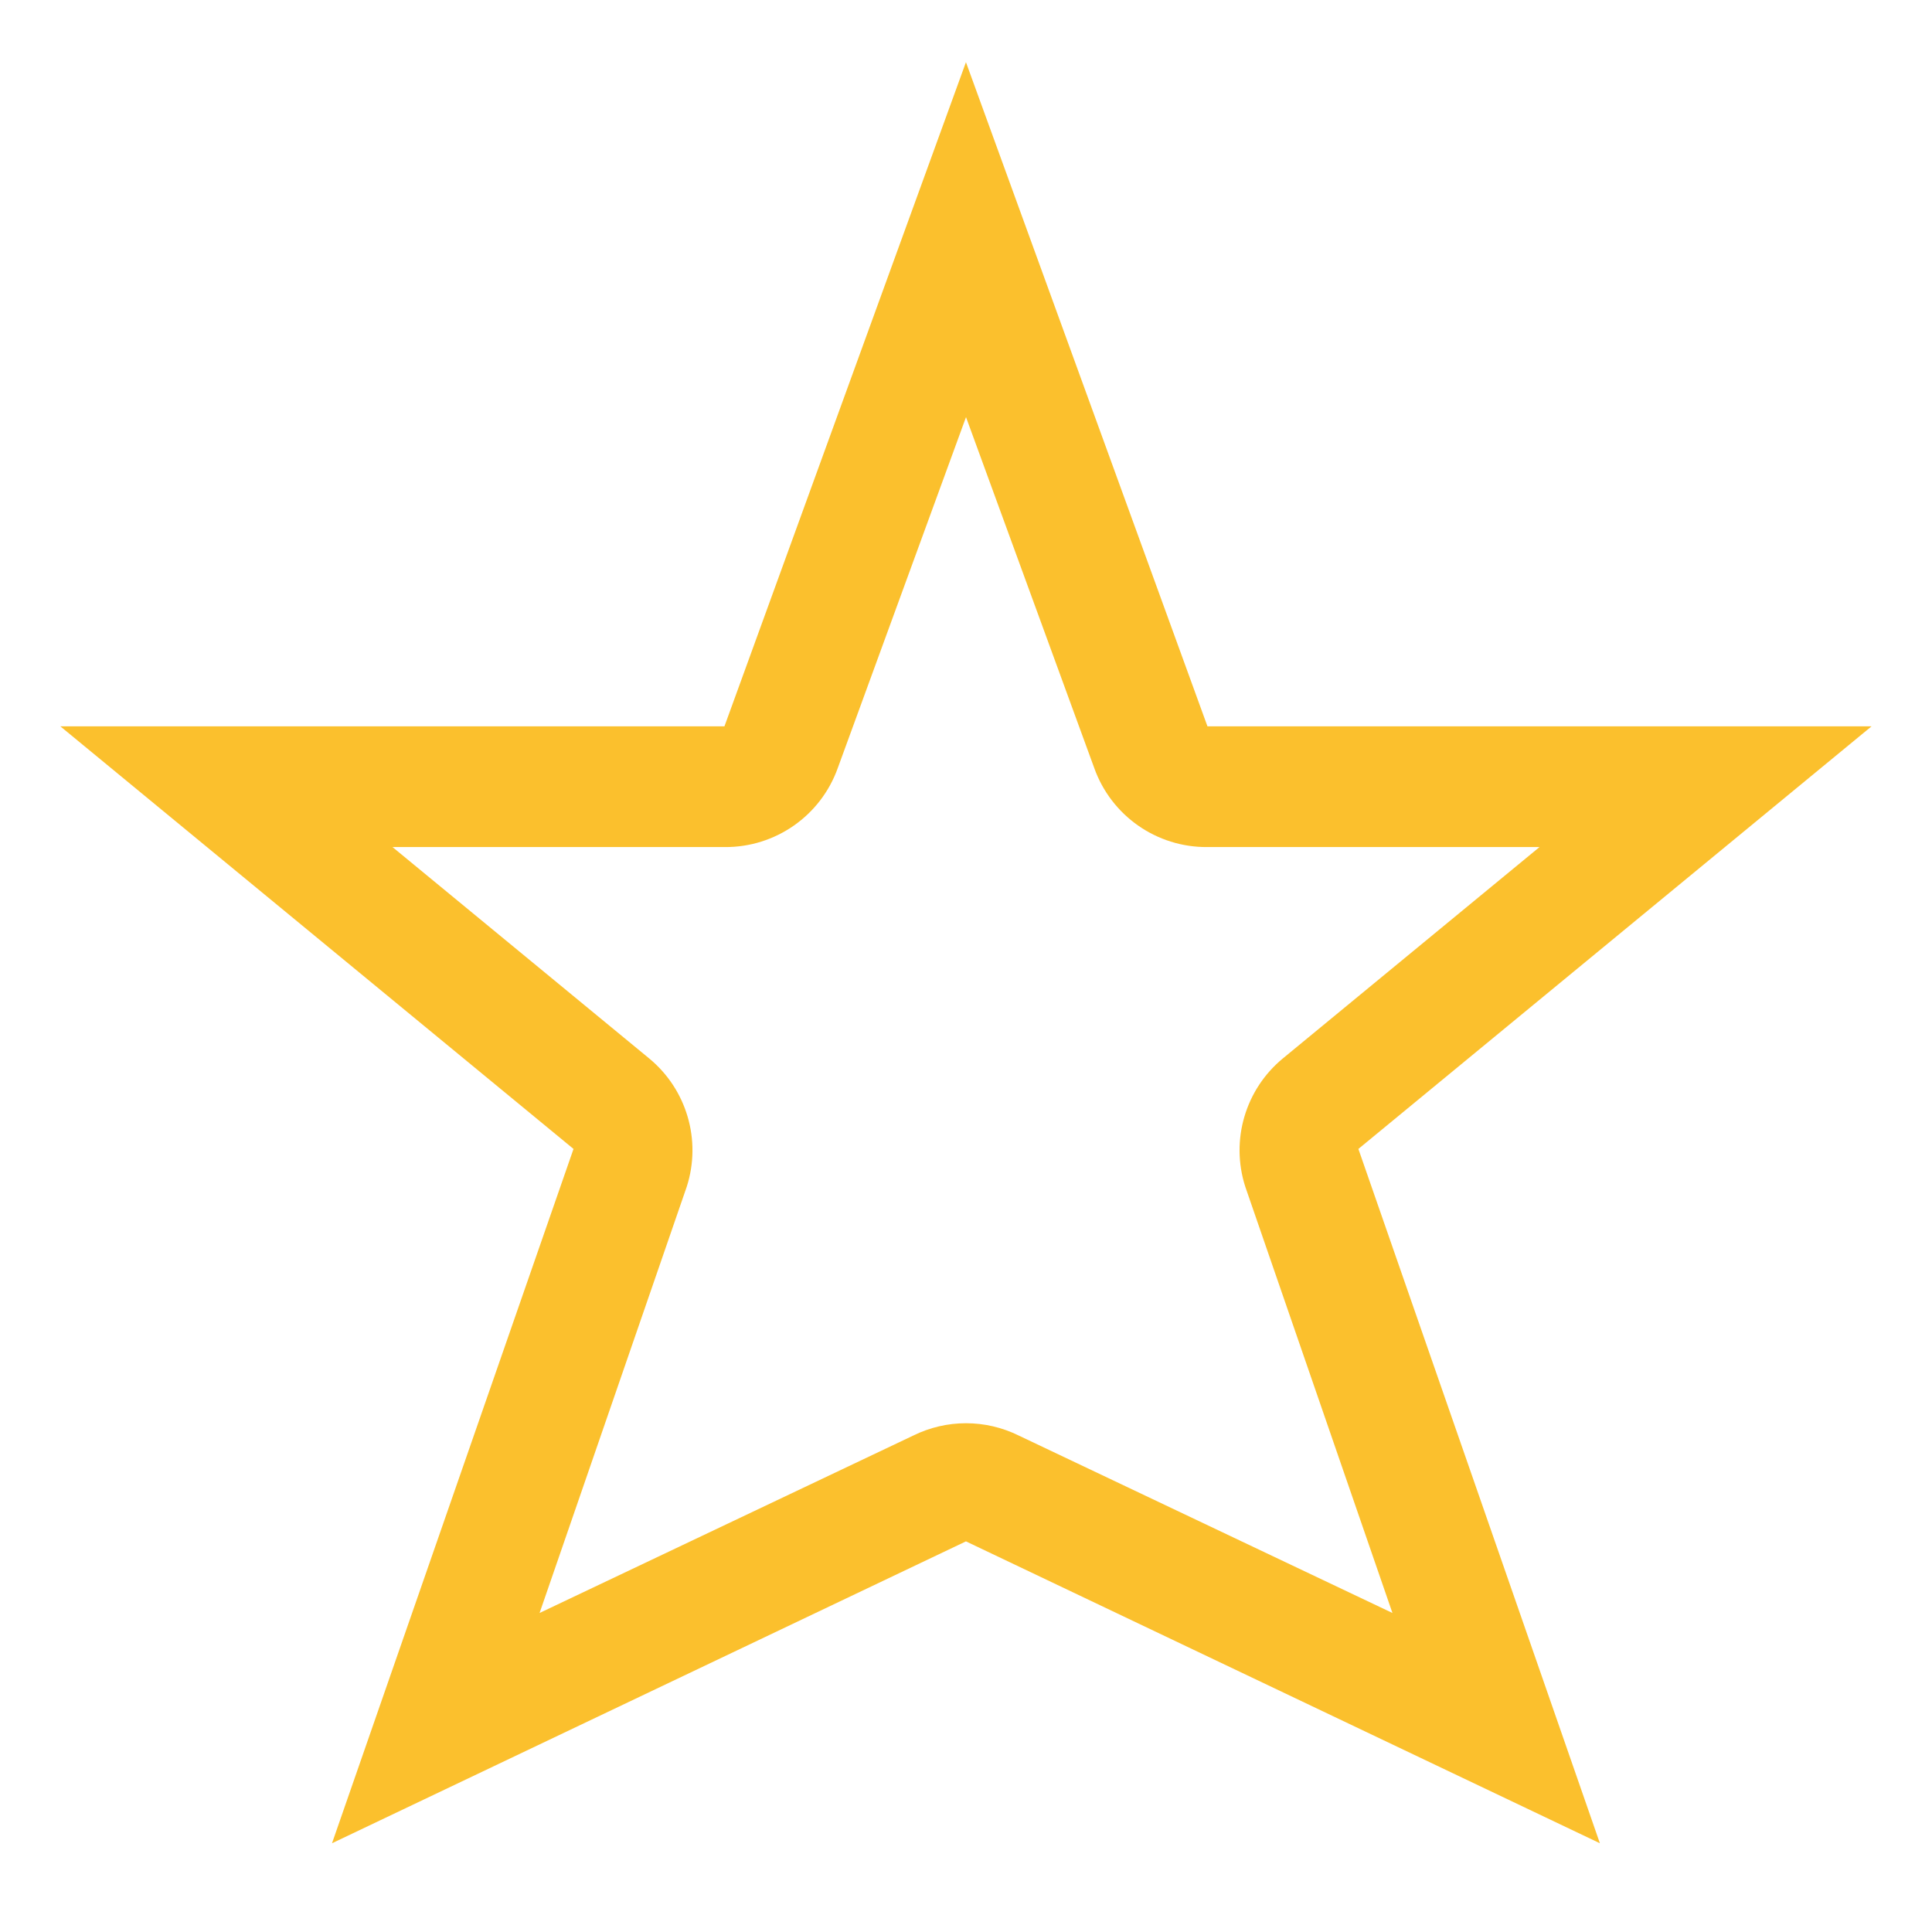
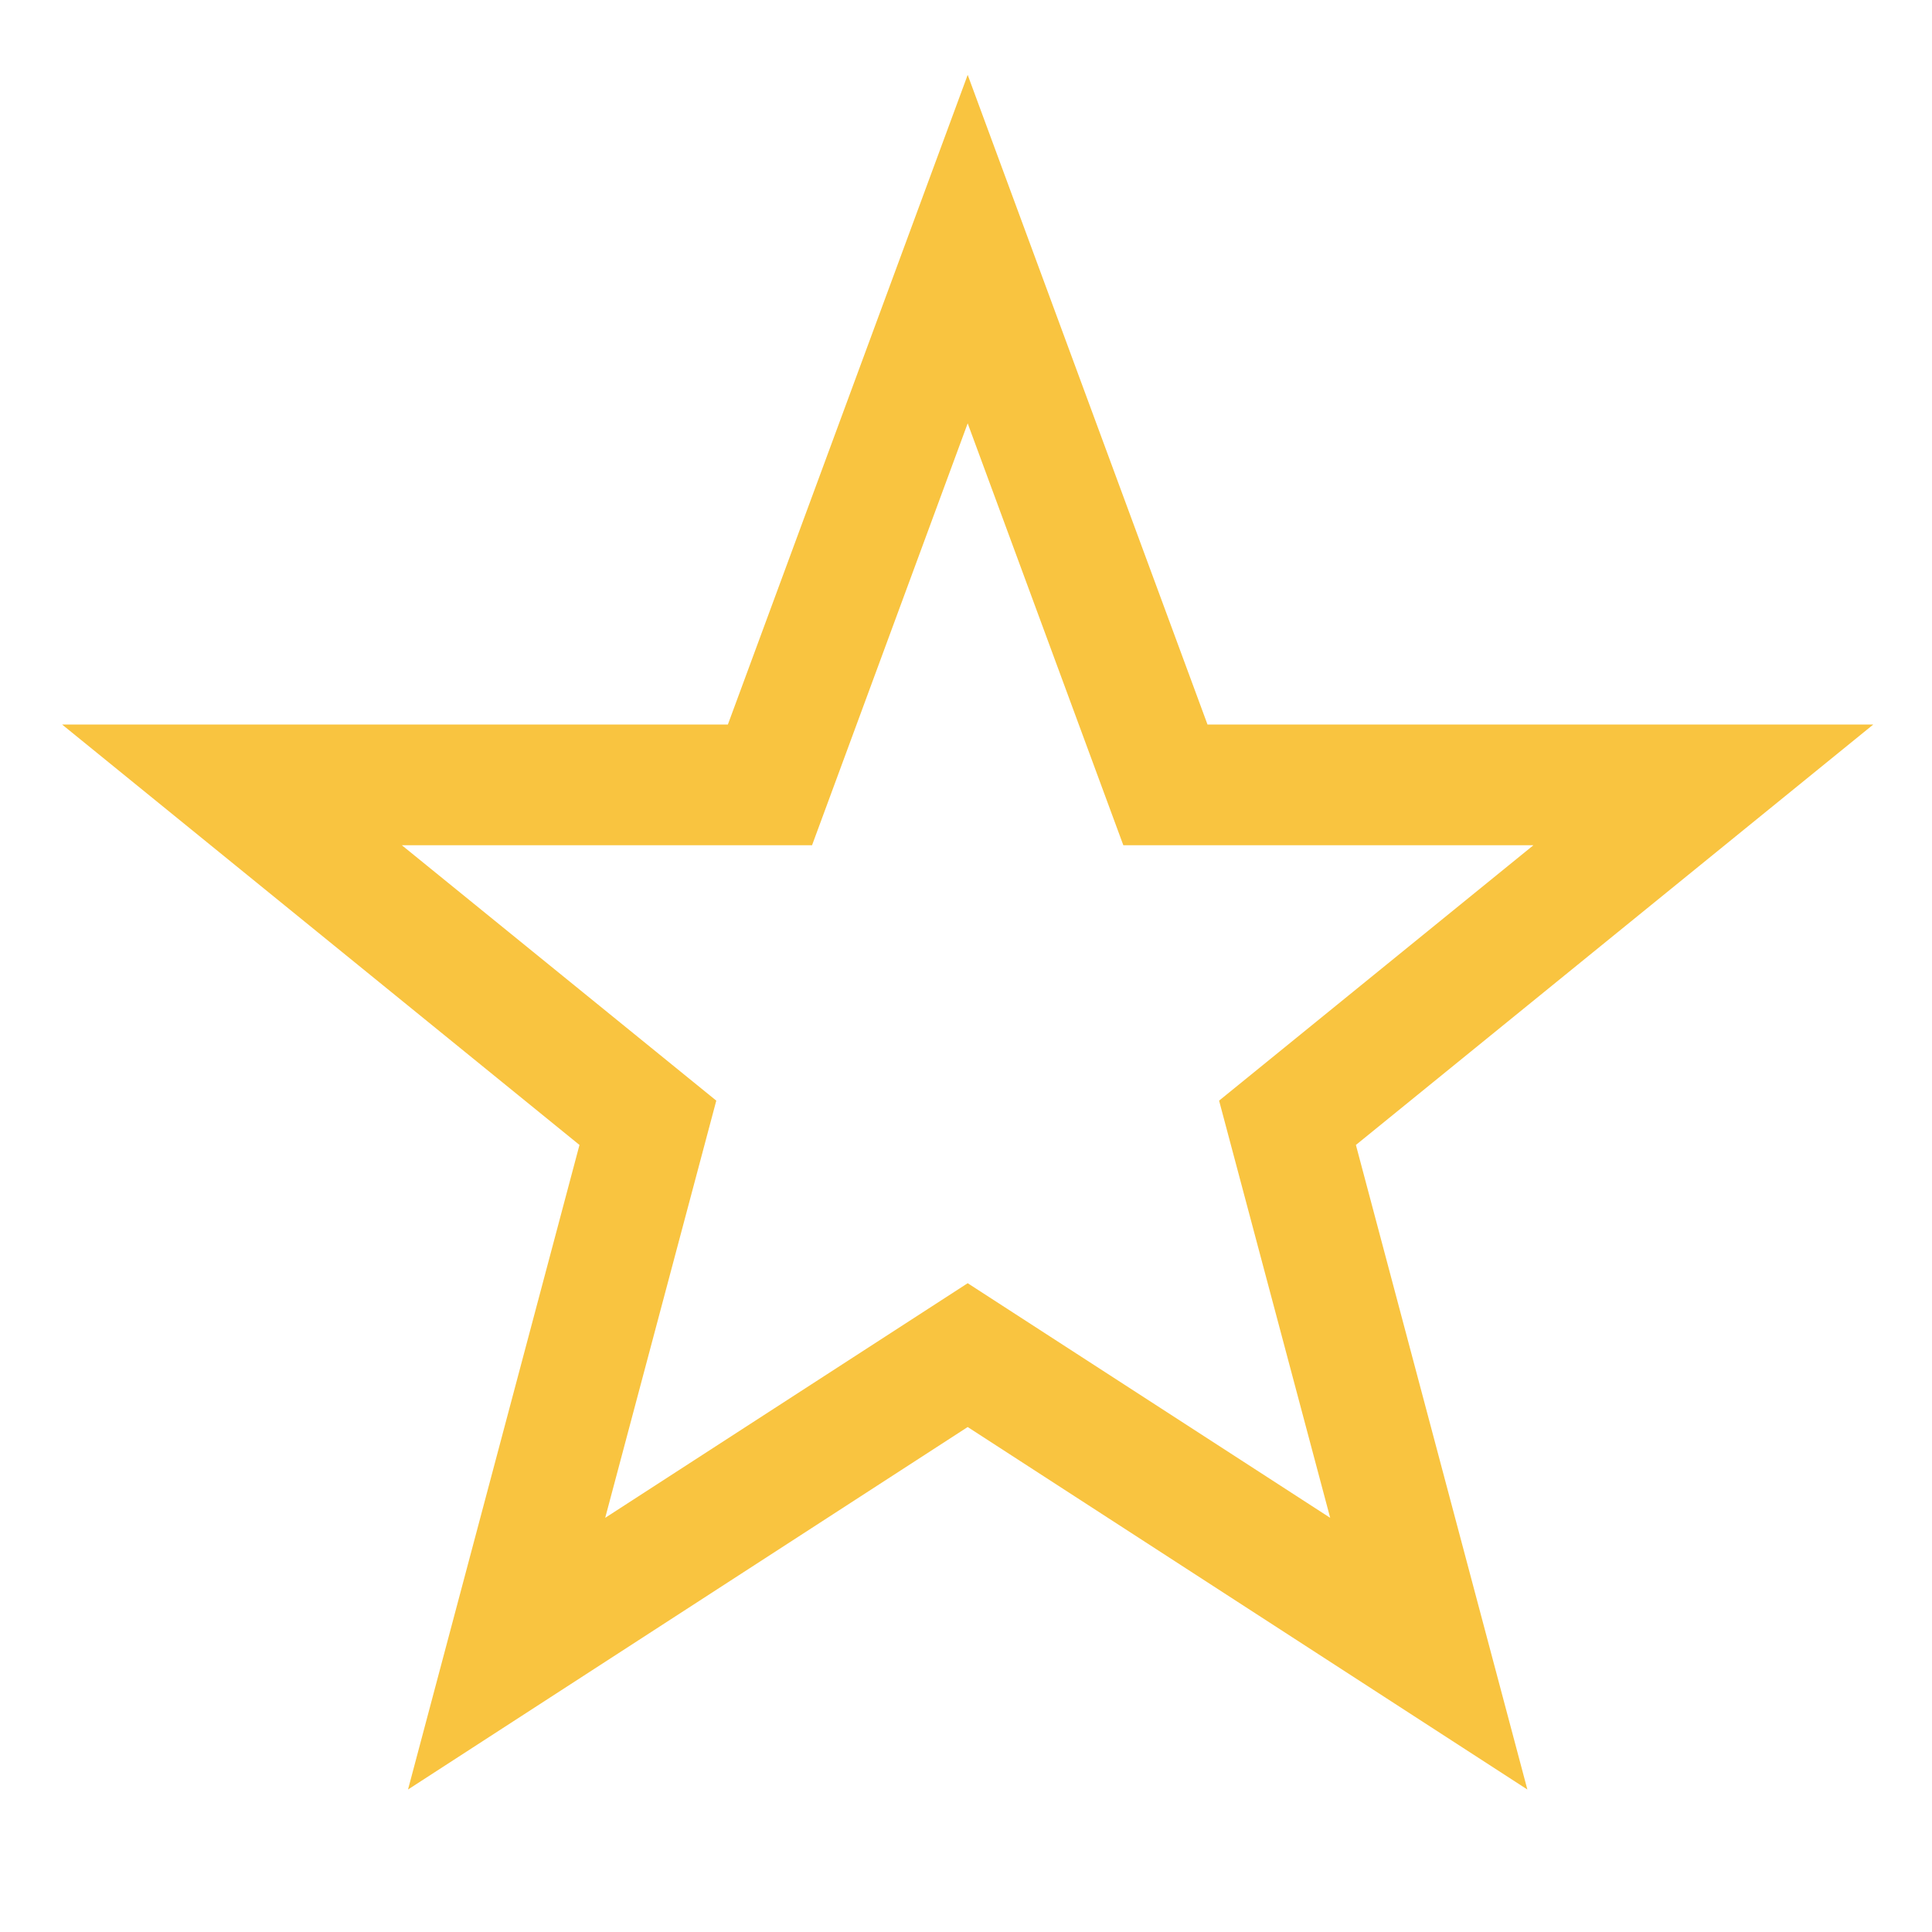
- <svg xmlns="http://www.w3.org/2000/svg" height="16" id="svg7384" version="1.1" width="16">
-   <defs id="defs7386" />
-   <g id="layer9" style="display:inline" transform="translate(-293.0004,402)">
-     <path d="m 301,-401.485 -2,5.5 -5.5,0 4.25,3.5 -2,5.75 5.25,-2.5 5.25,2.5 -2,-5.75 4.25,-3.5 -5.5,0 -2,-5.5 z m 0,2.938 1.062,2.906 a 0.986,0.986 0 0 0 0.938,0.656 l 2.75,0 -2.125,1.75 a 0.986,0.986 0 0 0 -0.312,1.062 l 1.219,3.531 -3.094,-1.469 a 0.986,0.986 0 0 0 -0.875,0 l -3.094,1.469 1.219,-3.531 a 0.986,0.986 0 0 0 -0.312,-1.062 l -2.125,-1.75 2.75,0 a 0.986,0.986 0 0 0 0.938,-0.656 l 1.062,-2.906 z" id="path2997-0" class="warning" style="color:#fbc02d;fill:#fbc02d;fill-opacity:1;fill-rule:nonzero;stroke:none;stroke-width:1;marker:none;visibility:visible;display:inline;overflow:visible;enable-background:accumulate" />
+ <svg xmlns="http://www.w3.org/2000/svg" height="16" width="16">
+   <g transform="translate(-473 91)">
+     <path class="warning" color="#000" d="M481.014-90.38L479.028-85h-5.514l4.285 3.482-1.42 5.338 4.635-3.002 4.635 3.002-1.42-5.338L488.514-85H483zm0 2.886L482.303-84h3.396l-2.603 2.115.92 3.455-3.002-1.943-3.002 1.943.92-3.455L476.328-84h3.397z" fill="#f9c440" font-family="sans-serif" font-weight="400" overflow="visible" style="line-height:normal;-inkscape-font-specification:sans-serif;text-indent:0;text-align:start;text-decoration-line:none;text-transform:none;marker:none" />
  </g>
-   <g id="layer10" style="display:inline" transform="translate(-293.0004,402)" />
-   <g id="layer11" transform="translate(-293.0004,402)" />
-   <g id="layer13" style="display:inline" transform="translate(-293.0004,402)" />
-   <g id="layer14" transform="translate(-293.0004,402)" />
-   <g id="layer15" style="display:inline" transform="translate(-293.0004,402)" />
-   <g id="g71291" style="display:inline" transform="translate(-293.0004,402)" />
-   <g id="g4953" style="display:inline" transform="translate(-293.0004,402)" />
-   <g id="layer12" style="display:inline" transform="translate(-293.0004,402)" />
</svg>
